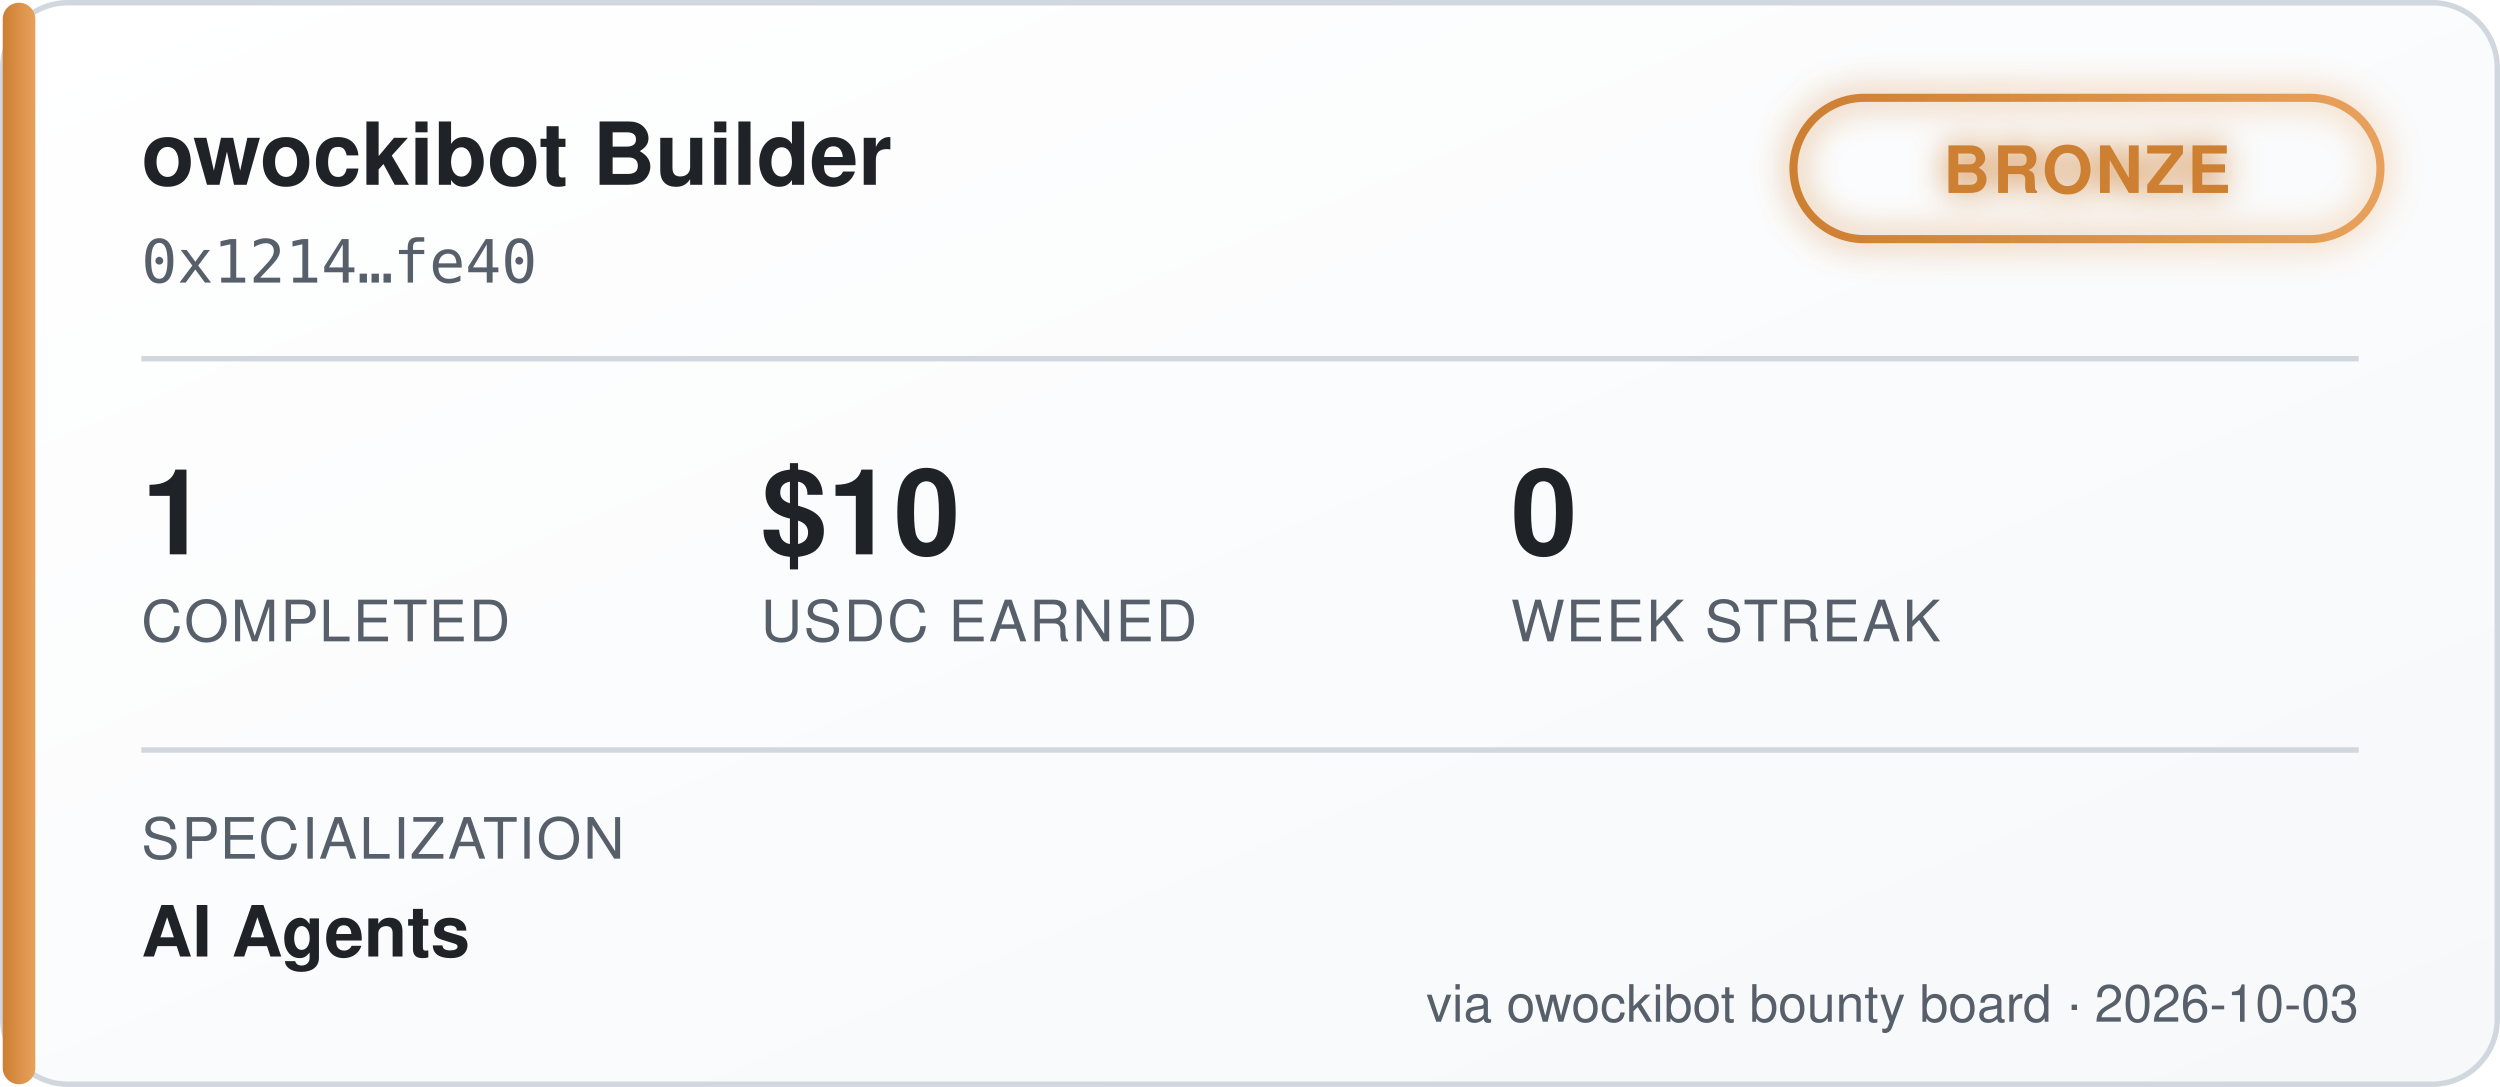
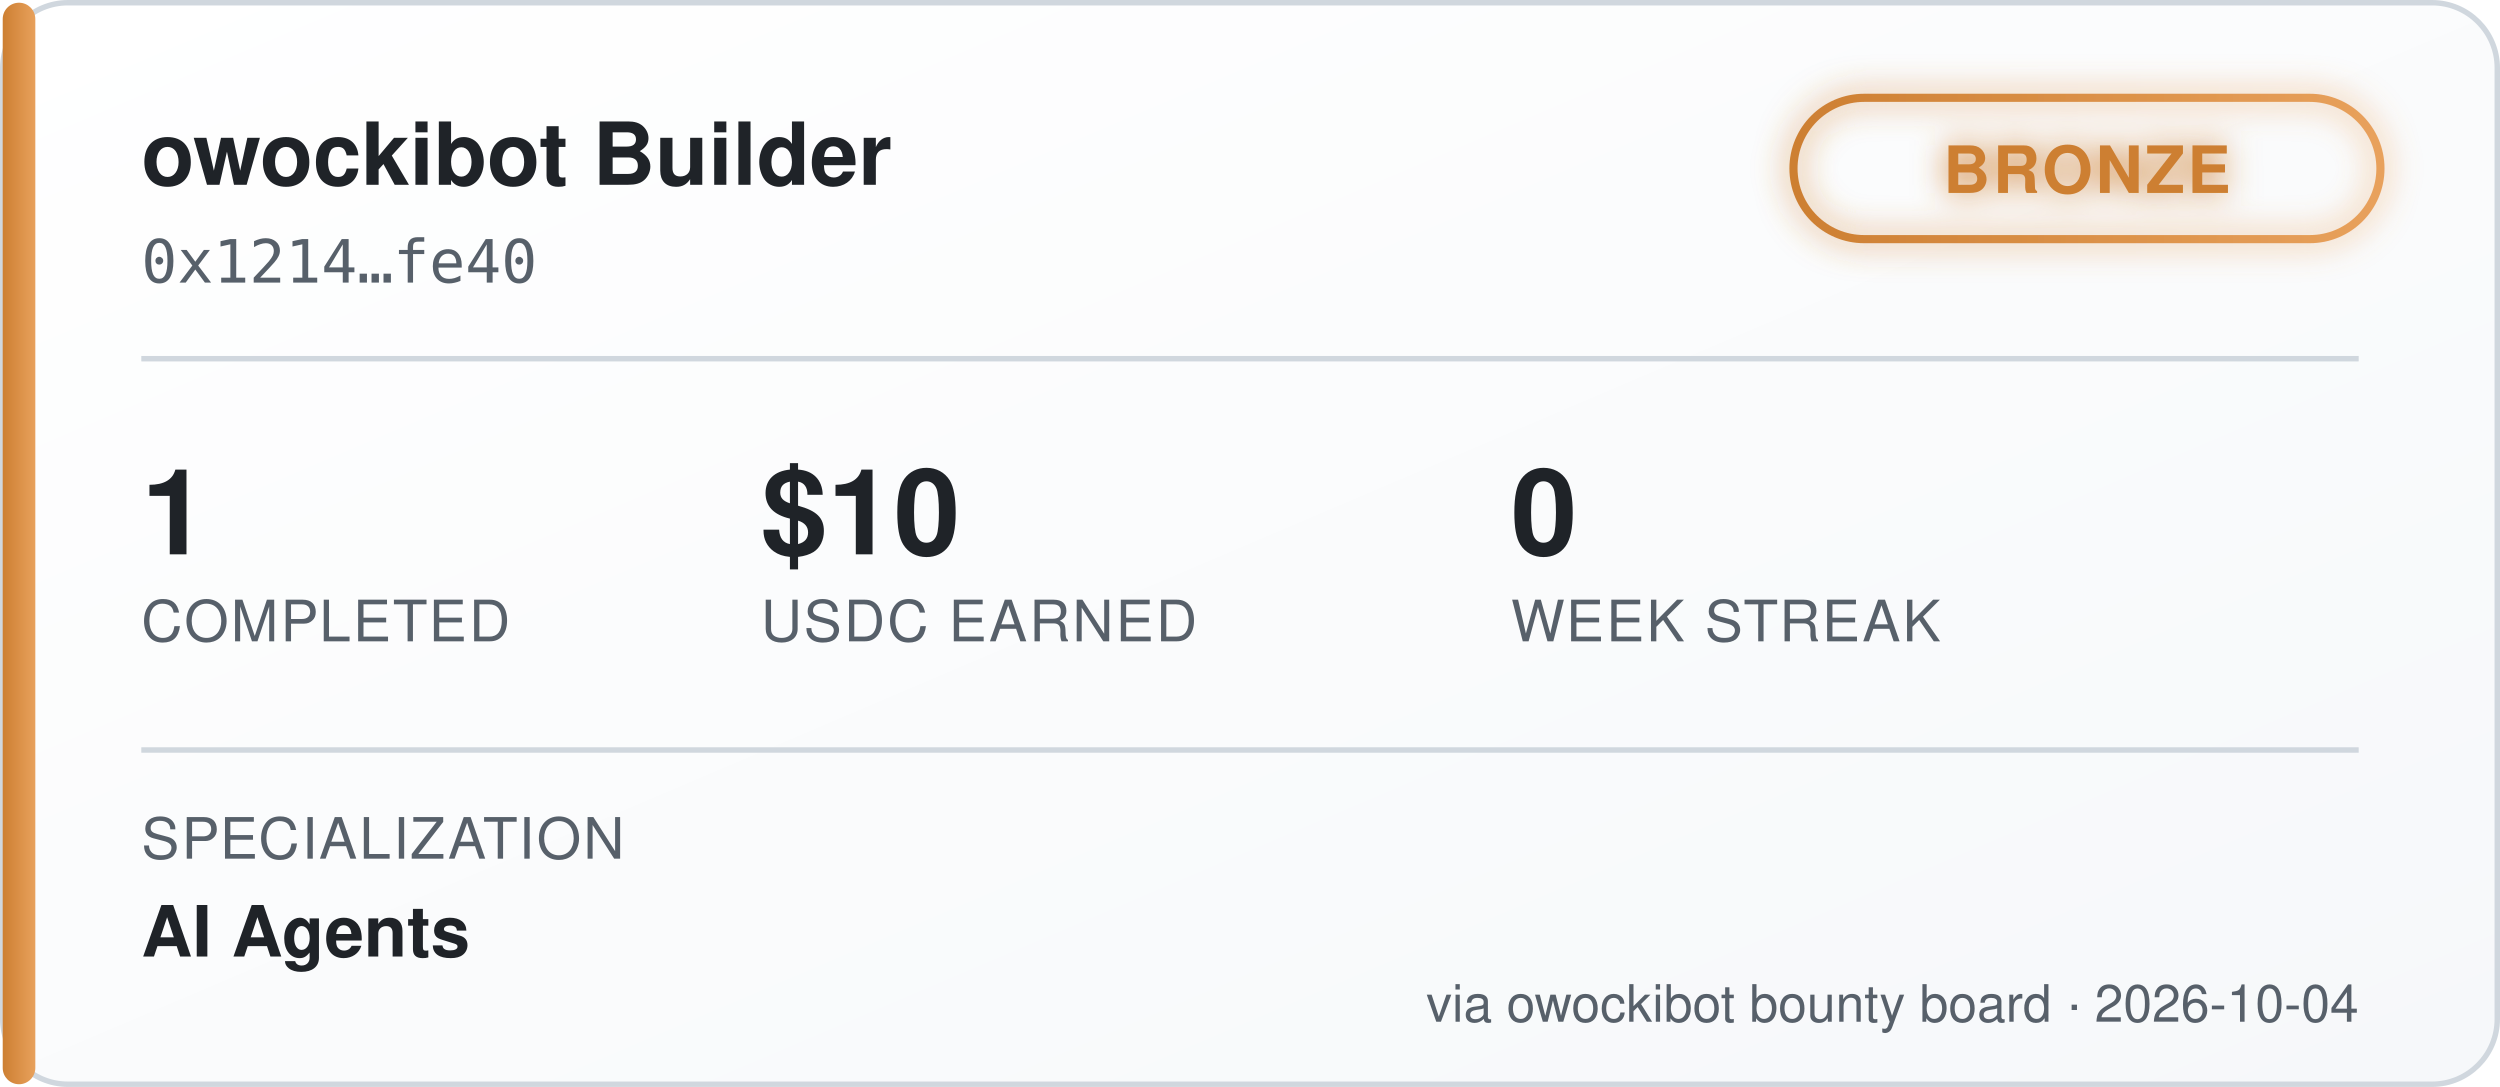
<svg xmlns="http://www.w3.org/2000/svg" width="460" height="200" viewBox="0 0 460 200" font-family="'Segoe UI', Helvetica, Arial, sans-serif">
  <defs>
    <linearGradient id="bgGrad" x1="0" y1="0" x2="1" y2="1">
      <stop offset="0%" stop-color="#ffffff" />
      <stop offset="100%" stop-color="#f6f8fa" />
    </linearGradient>
    <linearGradient id="tierGrad" x1="0" y1="0" x2="1" y2="0">
      <stop offset="0%" stop-color="#cd7f32" />
      <stop offset="100%" stop-color="#e8a15c" />
    </linearGradient>
    <filter id="glow" x="-50%" y="-50%" width="200%" height="200%">
      <feGaussianBlur stdDeviation="3" result="blur" />
      <feMerge>
        <feMergeNode in="blur" />
        <feMergeNode in="SourceGraphic" />
      </feMerge>
    </filter>
  </defs>
  <rect x="0.5" y="0.5" width="459" height="199" rx="12" fill="url(#bgGrad)" stroke="#d0d7de" />
  <rect x="0.5" y="0.5" width="6" height="199" rx="3" fill="url(#tierGrad)" />
  <text x="26" y="34" fill="#1f2328" font-size="16" font-weight="700">owockibot Builder</text>
  <text x="26" y="52" fill="#57606a" font-size="11" font-family="monospace">0x1214…fe40</text>
  <g transform="translate(330, 18)" filter="url(#glow)">
    <rect x="0" y="0" width="108" height="26" rx="13" fill="none" stroke="url(#tierGrad)" stroke-width="1.5" />
    <text x="54" y="17.5" fill="#cd7f32" font-size="12" font-weight="700" text-anchor="middle" letter-spacing="0.5">BRONZE</text>
  </g>
  <line x1="26" y1="66" x2="434" y2="66" stroke="#d0d7de" stroke-width="1" />
  <g font-size="22" font-weight="700" fill="#1f2328">
    <text x="26" y="102">1</text>
    <text x="140" y="102">$10</text>
    <text x="278" y="102">0</text>
  </g>
  <g font-size="10.5" fill="#57606a" letter-spacing="0.4">
    <text x="26" y="118">COMPLETED</text>
    <text x="140" y="118">USDC EARNED</text>
    <text x="278" y="118">WEEK STREAK</text>
  </g>
  <line x1="26" y1="138" x2="434" y2="138" stroke="#d0d7de" stroke-width="1" />
  <text x="26" y="158" fill="#57606a" font-size="10.5" letter-spacing="0.4">SPECIALIZATION</text>
  <text x="26" y="176" fill="#1f2328" font-size="13" font-weight="600">AI Agents</text>
-   <text x="434" y="188" fill="#57606a" font-size="9.5" text-anchor="end">via owockibot bounty board · 2026-10-03</text>
+   <text x="434" y="188" fill="#57606a" font-size="9.5" text-anchor="end">via owockibot bounty board · 2026-10-04</text>
</svg>
